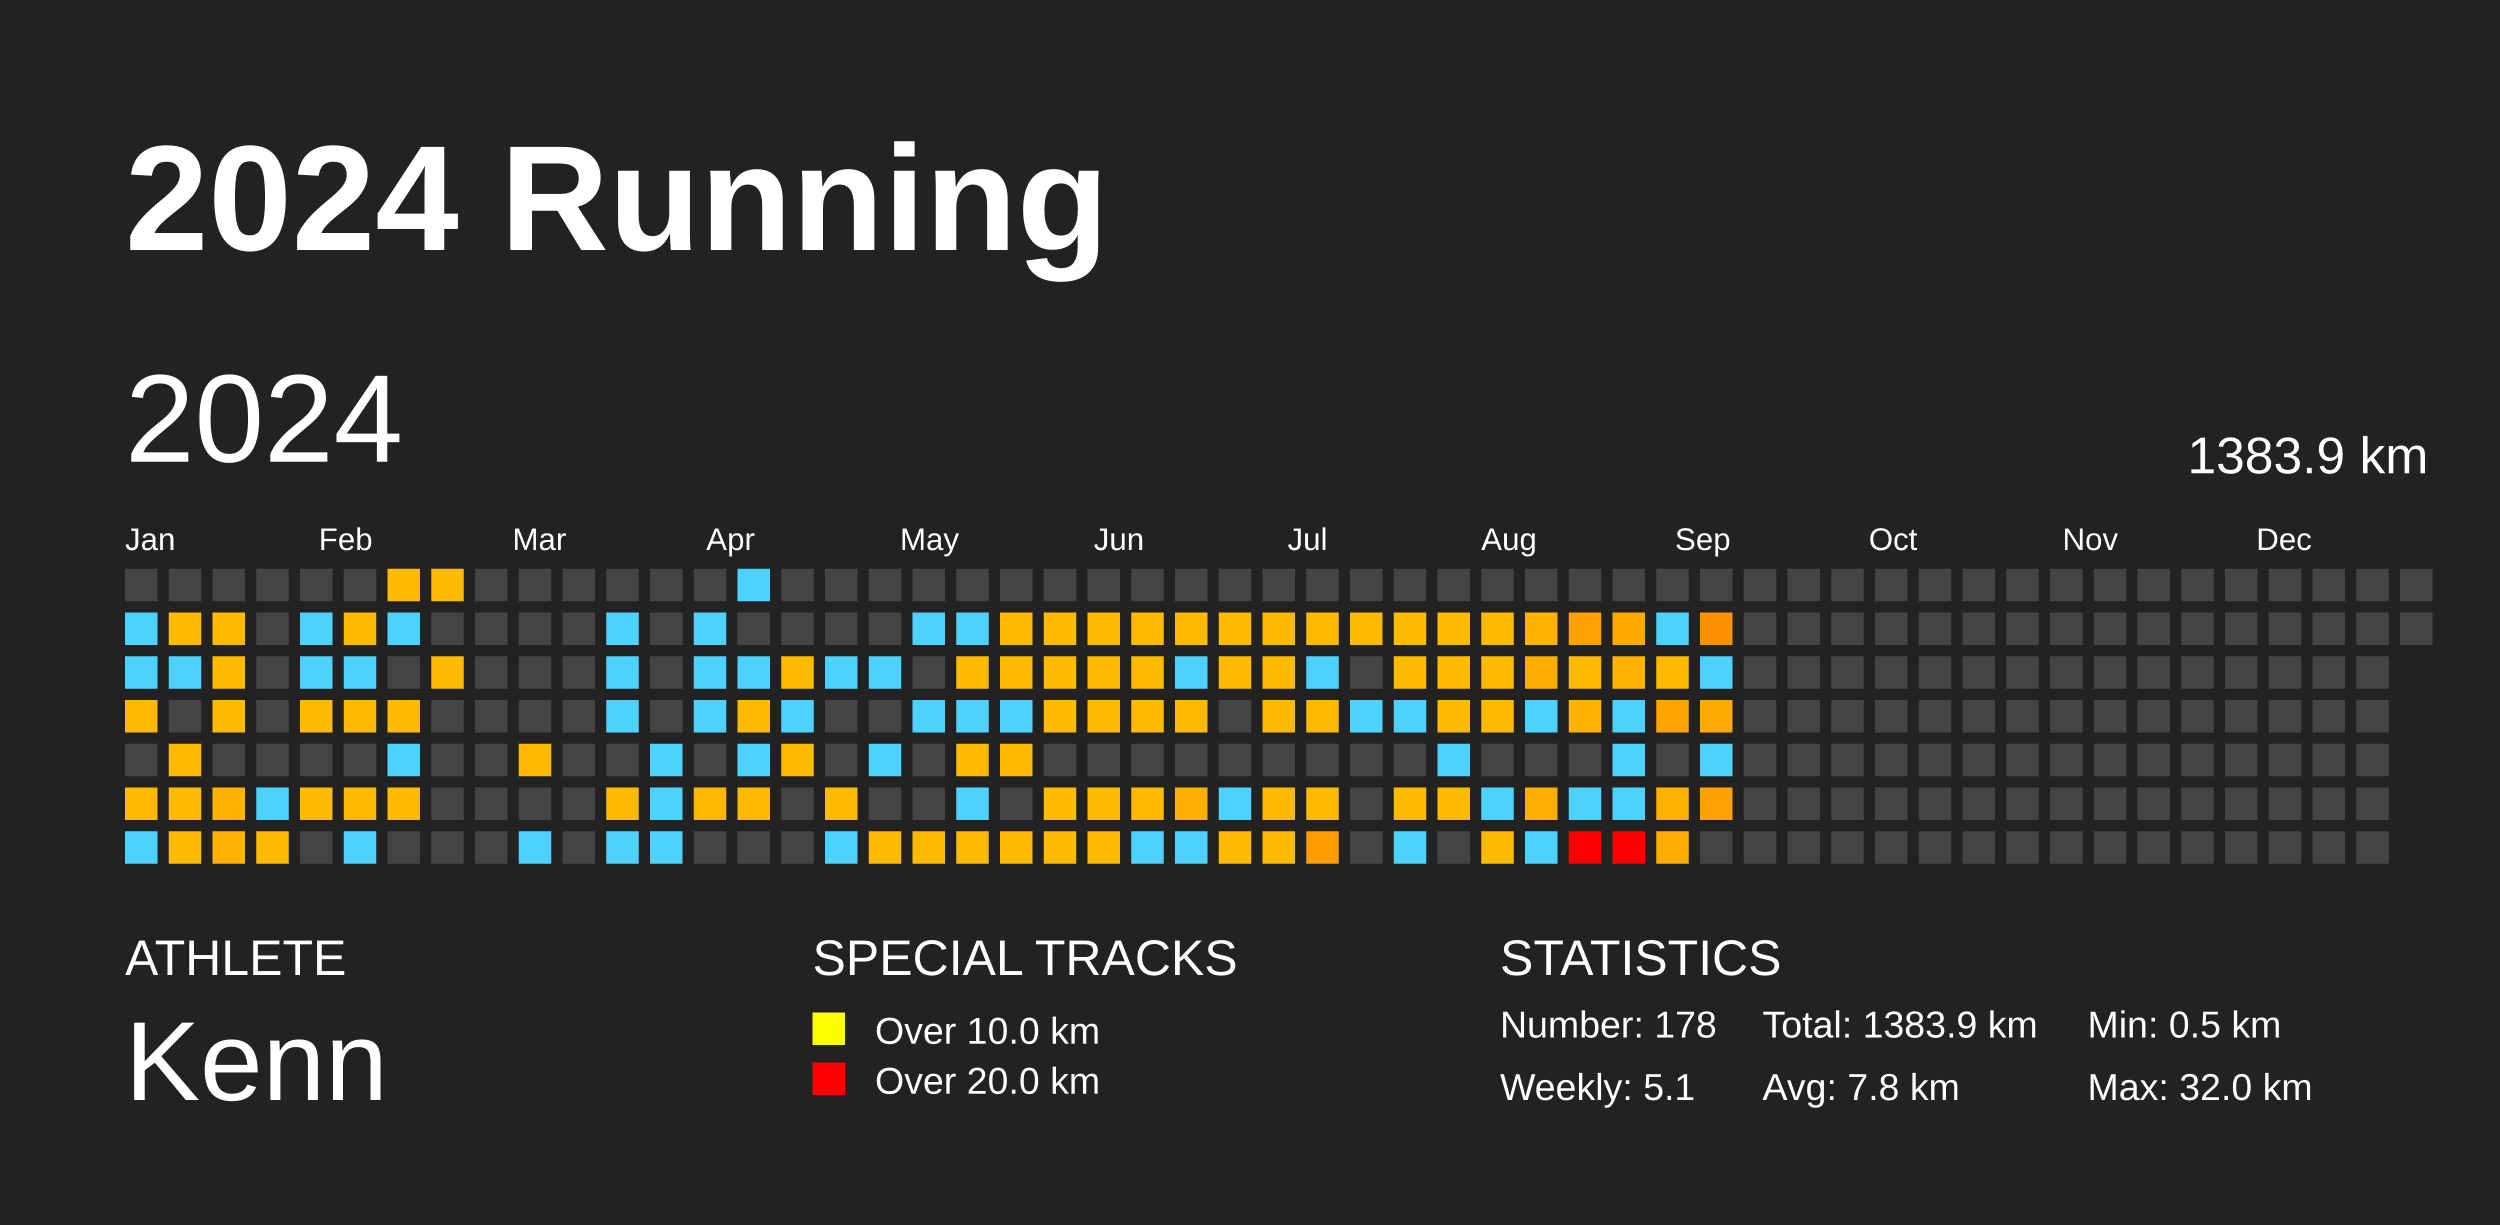
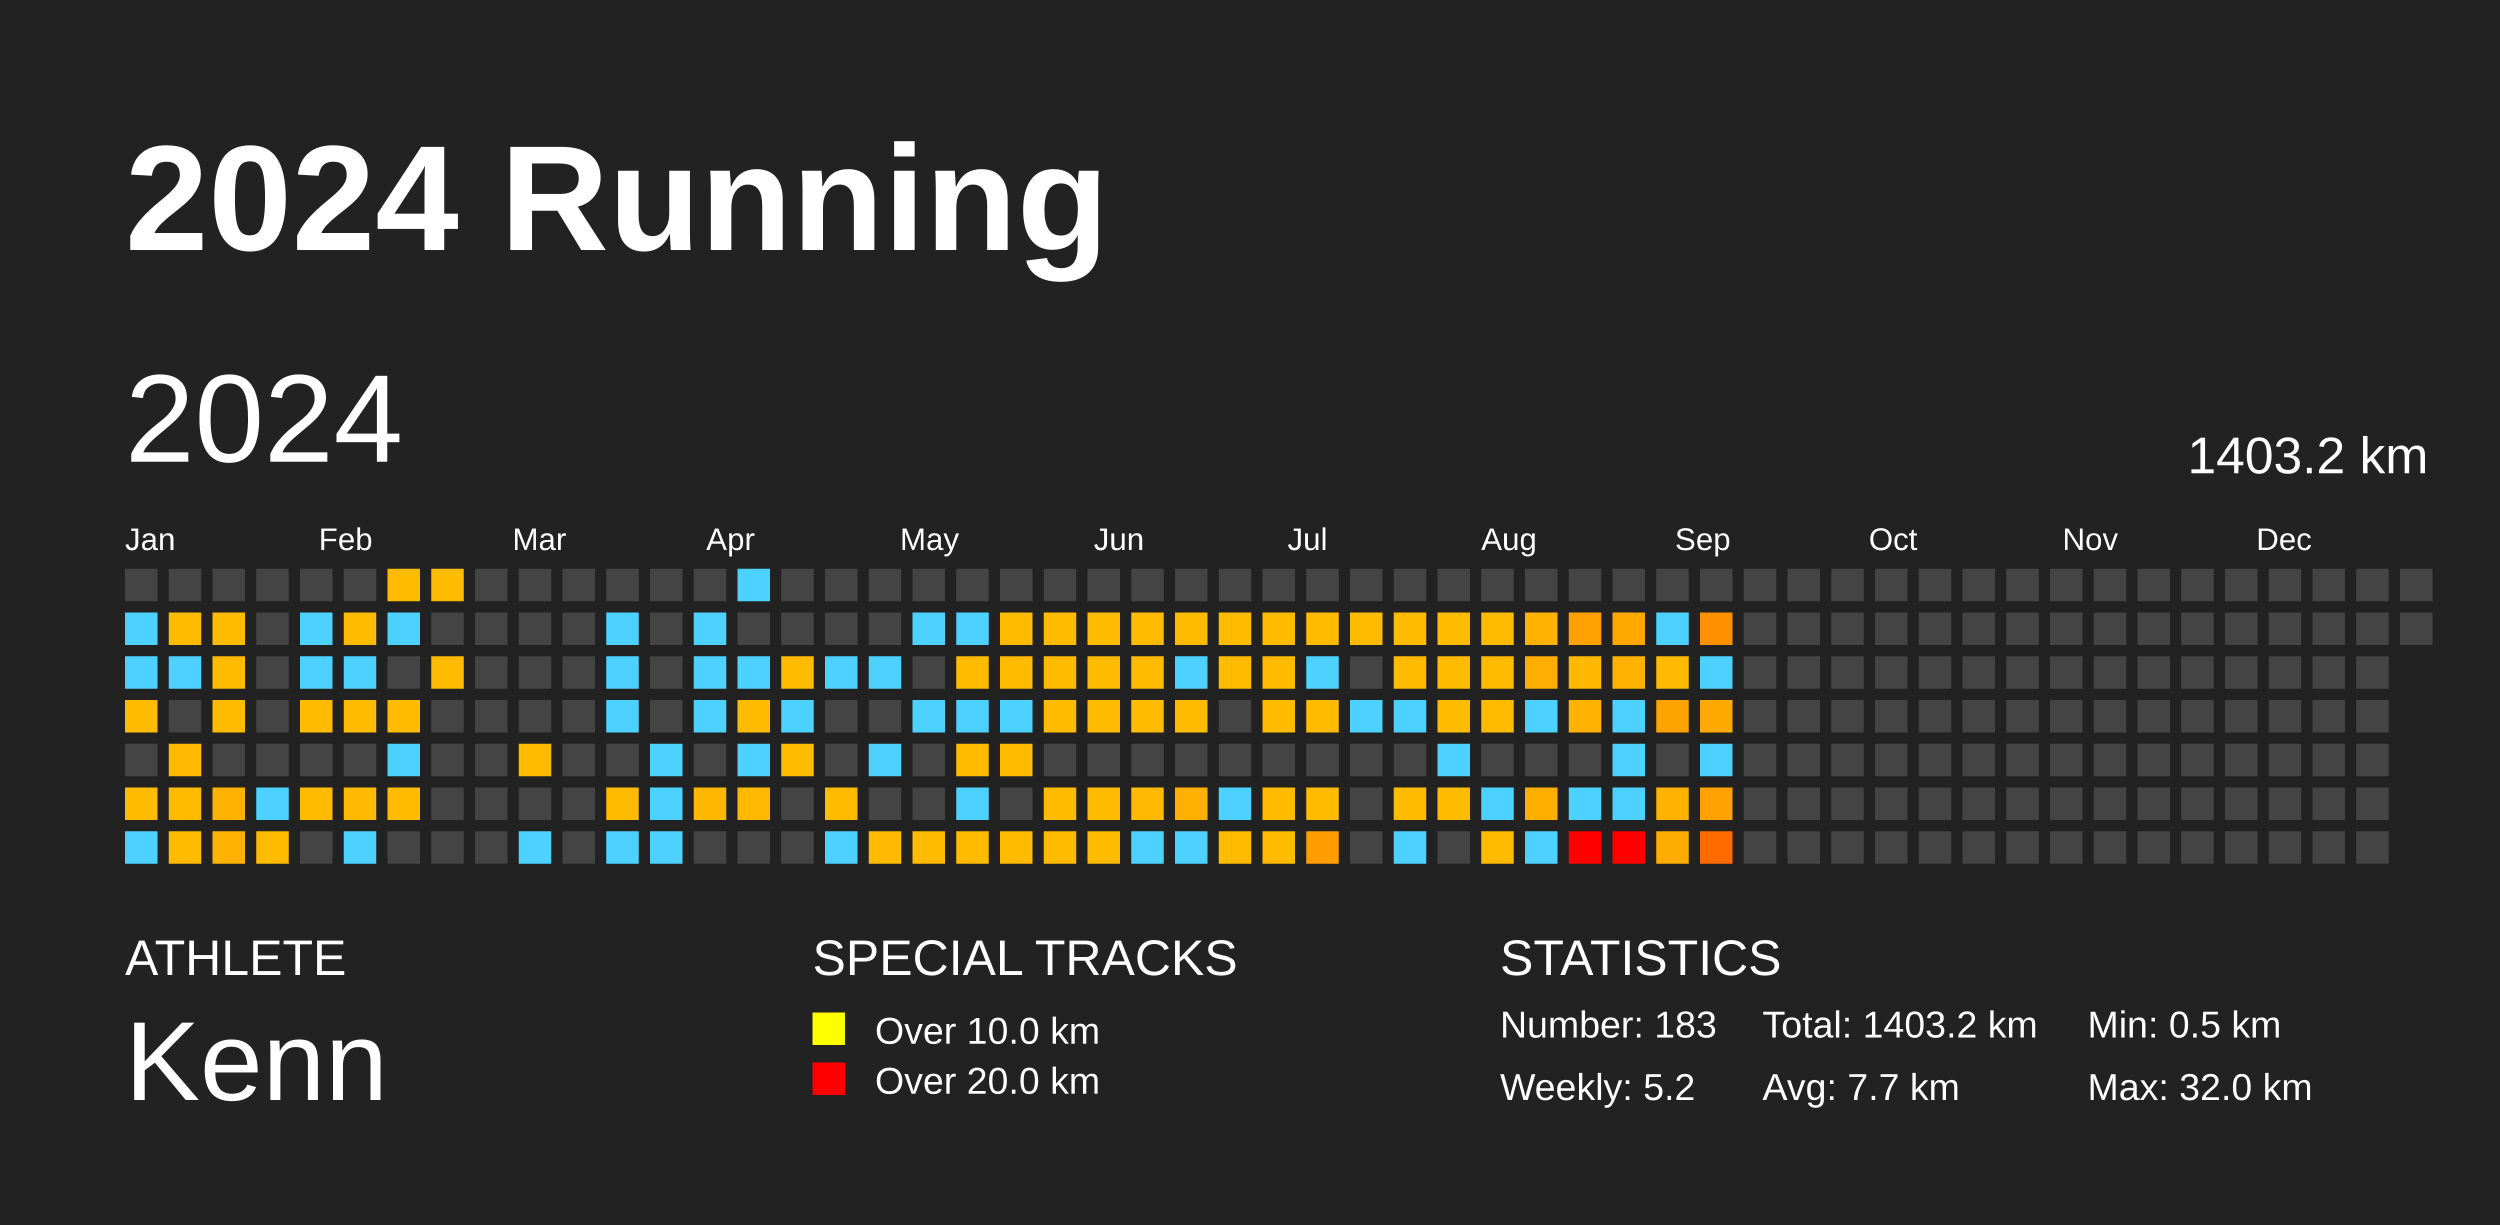
<svg xmlns="http://www.w3.org/2000/svg" baseProfile="full" height="98mm" version="1.1" viewBox="0,0,200,98" width="200mm">
  <defs />
  <rect fill="#222222" height="98" width="200" x="0" y="0" />
  <text fill="#FFFFFF" style="font-size:12px; font-family:Arial; font-weight:bold;" x="10" y="20">2024 Running</text>
  <text fill="#FFFFFF" style="font-size:4px; font-family:Arial" x="10" y="78">ATHLETE</text>
  <text fill="#FFFFFF" style="font-size:9px; font-family:Arial" x="10" y="88">Kenn</text>
  <text fill="#FFFFFF" style="font-size:4px; font-family:Arial" x="65" y="78">SPECIAL TRACKS</text>
  <rect fill="yellow" height="2.6" width="2.6" x="65" y="81" />
  <text fill="#FFFFFF" style="font-size:3px; font-family:Arial" x="70" y="83.5">Over 10.0 km</text>
  <rect fill="red" height="2.6" width="2.6" x="65" y="85" />
  <text fill="#FFFFFF" style="font-size:3px; font-family:Arial" x="70" y="87.5">Over 20.0 km</text>
  <text fill="#FFFFFF" style="font-size:4px; font-family:Arial" x="120" y="78">STATISTICS</text>
-   <text fill="#FFFFFF" style="font-size:3px; font-family:Arial" x="120" y="83">Number: 178</text>
-   <text fill="#FFFFFF" style="font-size:3px; font-family:Arial" x="120" y="88">Weekly: 5.1</text>
-   <text fill="#FFFFFF" style="font-size:3px; font-family:Arial" x="141" y="83">Total: 1383.9 km</text>
-   <text fill="#FFFFFF" style="font-size:3px; font-family:Arial" x="141" y="88">Avg: 7.8 km</text>
+   <text fill="#FFFFFF" style="font-size:3px; font-family:Arial" x="120" y="83">Number: 183</text>
+   <text fill="#FFFFFF" style="font-size:3px; font-family:Arial" x="120" y="88">Weekly: 5.2</text>
+   <text fill="#FFFFFF" style="font-size:3px; font-family:Arial" x="141" y="83">Total: 1403.2 km</text>
+   <text fill="#FFFFFF" style="font-size:3px; font-family:Arial" x="141" y="88">Avg: 7.7 km</text>
  <text fill="#FFFFFF" style="font-size:3px; font-family:Arial" x="167" y="83">Min: 0.5 km</text>
  <text fill="#FFFFFF" style="font-size:3px; font-family:Arial" x="167" y="88">Max: 32.0 km</text>
  <text dominant-baseline="hanging" fill="#FFFFFF" style="font-size:10.0px; font-family:Arial;" x="10" y="30">2024</text>
-   <text dominant-baseline="hanging" fill="#FFFFFF" style="font-size:4.125px; font-family:Arial;" x="175" y="35">1383.9 km</text>
+   <text dominant-baseline="hanging" fill="#FFFFFF" style="font-size:4.125px; font-family:Arial;" x="175" y="35">1403.2 km</text>
  <text fill="#FFFFFF" style="font-size:2.5px; font-family:Arial" x="10.0" y="44">Jan</text>
  <text fill="#FFFFFF" style="font-size:2.5px; font-family:Arial" x="25.5" y="44">Feb</text>
  <text fill="#FFFFFF" style="font-size:2.5px; font-family:Arial" x="41.0" y="44">Mar</text>
  <text fill="#FFFFFF" style="font-size:2.5px; font-family:Arial" x="56.5" y="44">Apr</text>
  <text fill="#FFFFFF" style="font-size:2.5px; font-family:Arial" x="72.0" y="44">May</text>
  <text fill="#FFFFFF" style="font-size:2.5px; font-family:Arial" x="87.5" y="44">Jun</text>
  <text fill="#FFFFFF" style="font-size:2.5px; font-family:Arial" x="103.0" y="44">Jul</text>
  <text fill="#FFFFFF" style="font-size:2.5px; font-family:Arial" x="118.5" y="44">Aug</text>
  <text fill="#FFFFFF" style="font-size:2.5px; font-family:Arial" x="134.0" y="44">Sep</text>
  <text fill="#FFFFFF" style="font-size:2.5px; font-family:Arial" x="149.5" y="44">Oct</text>
  <text fill="#FFFFFF" style="font-size:2.5px; font-family:Arial" x="165.0" y="44">Nov</text>
  <text fill="#FFFFFF" style="font-size:2.5px; font-family:Arial" x="180.5" y="44">Dec</text>
  <rect fill="#444444" height="2.6" width="2.6" x="10.0" y="45.5" />
  <rect fill="#4dd2ff" height="2.6" width="2.6" x="10.0" y="49.0" />
  <rect fill="#4dd2ff" height="2.6" width="2.6" x="10.0" y="52.5" />
  <rect fill="#ffbb00" height="2.6" width="2.6" x="10.0" y="56.0" />
  <rect fill="#444444" height="2.6" width="2.6" x="10.0" y="59.5" />
  <rect fill="#ffbb00" height="2.6" width="2.6" x="10.0" y="63.0" />
  <rect fill="#4dd2ff" height="2.6" width="2.6" x="10.0" y="66.5" />
  <rect fill="#444444" height="2.6" width="2.6" x="13.5" y="45.5" />
  <rect fill="#ffbb00" height="2.6" width="2.6" x="13.5" y="49.0" />
  <rect fill="#4dd2ff" height="2.6" width="2.6" x="13.5" y="52.5" />
  <rect fill="#444444" height="2.6" width="2.6" x="13.5" y="56.0" />
  <rect fill="#ffba00" height="2.6" width="2.6" x="13.5" y="59.5" />
  <rect fill="#ffbb00" height="2.6" width="2.6" x="13.5" y="63.0" />
  <rect fill="#ffbb00" height="2.6" width="2.6" x="13.5" y="66.5" />
  <rect fill="#444444" height="2.6" width="2.6" x="17.0" y="45.5" />
  <rect fill="#ffbb00" height="2.6" width="2.6" x="17.0" y="49.0" />
  <rect fill="#ffbb00" height="2.6" width="2.6" x="17.0" y="52.5" />
  <rect fill="#ffbb00" height="2.6" width="2.6" x="17.0" y="56.0" />
  <rect fill="#444444" height="2.6" width="2.6" x="17.0" y="59.5" />
  <rect fill="#ffb200" height="2.6" width="2.6" x="17.0" y="63.0" />
  <rect fill="#ffb200" height="2.6" width="2.6" x="17.0" y="66.5" />
  <rect fill="#444444" height="2.6" width="2.6" x="20.5" y="45.5" />
  <rect fill="#444444" height="2.6" width="2.6" x="20.5" y="49.0" />
  <rect fill="#444444" height="2.6" width="2.6" x="20.5" y="52.5" />
  <rect fill="#444444" height="2.6" width="2.6" x="20.5" y="56.0" />
  <rect fill="#444444" height="2.6" width="2.6" x="20.5" y="59.5" />
  <rect fill="#4dd2ff" height="2.6" width="2.6" x="20.5" y="63.0" />
  <rect fill="#ffbb00" height="2.6" width="2.6" x="20.5" y="66.5" />
  <rect fill="#444444" height="2.6" width="2.6" x="24.0" y="45.5" />
  <rect fill="#4dd2ff" height="2.6" width="2.6" x="24.0" y="49.0" />
  <rect fill="#4dd2ff" height="2.6" width="2.6" x="24.0" y="52.5" />
  <rect fill="#ffbb00" height="2.6" width="2.6" x="24.0" y="56.0" />
  <rect fill="#444444" height="2.6" width="2.6" x="24.0" y="59.5" />
  <rect fill="#ffbb00" height="2.6" width="2.6" x="24.0" y="63.0" />
  <rect fill="#444444" height="2.6" width="2.6" x="24.0" y="66.5" />
  <rect fill="#444444" height="2.6" width="2.6" x="27.5" y="45.5" />
  <rect fill="#ffbb00" height="2.6" width="2.6" x="27.5" y="49.0" />
  <rect fill="#4dd2ff" height="2.6" width="2.6" x="27.5" y="52.5" />
  <rect fill="#ffbb00" height="2.6" width="2.6" x="27.5" y="56.0" />
  <rect fill="#444444" height="2.6" width="2.6" x="27.5" y="59.5" />
  <rect fill="#ffba00" height="2.6" width="2.6" x="27.5" y="63.0" />
  <rect fill="#4dd2ff" height="2.6" width="2.6" x="27.5" y="66.5" />
  <rect fill="#ffbb00" height="2.6" width="2.6" x="31.0" y="45.5" />
  <rect fill="#4dd2ff" height="2.6" width="2.6" x="31.0" y="49.0" />
  <rect fill="#444444" height="2.6" width="2.6" x="31.0" y="52.5" />
  <rect fill="#ffbb00" height="2.6" width="2.6" x="31.0" y="56.0" />
  <rect fill="#4dd2ff" height="2.6" width="2.6" x="31.0" y="59.5" />
  <rect fill="#ffbb00" height="2.6" width="2.6" x="31.0" y="63.0" />
  <rect fill="#444444" height="2.6" width="2.6" x="31.0" y="66.5" />
  <rect fill="#ffbb00" height="2.6" width="2.6" x="34.5" y="45.5" />
  <rect fill="#444444" height="2.6" width="2.6" x="34.5" y="49.0" />
  <rect fill="#ffbb00" height="2.6" width="2.6" x="34.5" y="52.5" />
  <rect fill="#444444" height="2.6" width="2.6" x="34.5" y="56.0" />
  <rect fill="#444444" height="2.6" width="2.6" x="34.5" y="59.5" />
  <rect fill="#444444" height="2.6" width="2.6" x="34.5" y="63.0" />
  <rect fill="#444444" height="2.6" width="2.6" x="34.5" y="66.5" />
  <rect fill="#444444" height="2.6" width="2.6" x="38.0" y="45.5" />
  <rect fill="#444444" height="2.6" width="2.6" x="38.0" y="49.0" />
  <rect fill="#444444" height="2.6" width="2.6" x="38.0" y="52.5" />
  <rect fill="#444444" height="2.6" width="2.6" x="38.0" y="56.0" />
  <rect fill="#444444" height="2.6" width="2.6" x="38.0" y="59.5" />
  <rect fill="#444444" height="2.6" width="2.6" x="38.0" y="63.0" />
  <rect fill="#444444" height="2.6" width="2.6" x="38.0" y="66.5" />
  <rect fill="#444444" height="2.6" width="2.6" x="41.5" y="45.5" />
  <rect fill="#444444" height="2.6" width="2.6" x="41.5" y="49.0" />
  <rect fill="#444444" height="2.6" width="2.6" x="41.5" y="52.5" />
  <rect fill="#444444" height="2.6" width="2.6" x="41.5" y="56.0" />
  <rect fill="#ffbb00" height="2.6" width="2.6" x="41.5" y="59.5" />
  <rect fill="#444444" height="2.6" width="2.6" x="41.5" y="63.0" />
  <rect fill="#4dd2ff" height="2.6" width="2.6" x="41.5" y="66.5" />
  <rect fill="#444444" height="2.6" width="2.6" x="45.0" y="45.5" />
  <rect fill="#444444" height="2.6" width="2.6" x="45.0" y="49.0" />
  <rect fill="#444444" height="2.6" width="2.6" x="45.0" y="52.5" />
  <rect fill="#444444" height="2.6" width="2.6" x="45.0" y="56.0" />
  <rect fill="#444444" height="2.6" width="2.6" x="45.0" y="59.5" />
  <rect fill="#444444" height="2.6" width="2.6" x="45.0" y="63.0" />
  <rect fill="#444444" height="2.6" width="2.6" x="45.0" y="66.5" />
  <rect fill="#444444" height="2.6" width="2.6" x="48.5" y="45.5" />
  <rect fill="#4dd2ff" height="2.6" width="2.6" x="48.5" y="49.0" />
  <rect fill="#4dd2ff" height="2.6" width="2.6" x="48.5" y="52.5" />
  <rect fill="#4dd2ff" height="2.6" width="2.6" x="48.5" y="56.0" />
  <rect fill="#444444" height="2.6" width="2.6" x="48.5" y="59.5" />
  <rect fill="#ffbb00" height="2.6" width="2.6" x="48.5" y="63.0" />
  <rect fill="#4dd2ff" height="2.6" width="2.6" x="48.5" y="66.5" />
  <rect fill="#444444" height="2.6" width="2.6" x="52.0" y="45.5" />
  <rect fill="#444444" height="2.6" width="2.6" x="52.0" y="49.0" />
  <rect fill="#444444" height="2.6" width="2.6" x="52.0" y="52.5" />
  <rect fill="#444444" height="2.6" width="2.6" x="52.0" y="56.0" />
  <rect fill="#4dd2ff" height="2.6" width="2.6" x="52.0" y="59.5" />
  <rect fill="#4dd2ff" height="2.6" width="2.6" x="52.0" y="63.0" />
  <rect fill="#4dd2ff" height="2.6" width="2.6" x="52.0" y="66.5" />
  <rect fill="#444444" height="2.6" width="2.6" x="55.5" y="45.5" />
  <rect fill="#4dd2ff" height="2.6" width="2.6" x="55.5" y="49.0" />
  <rect fill="#4dd2ff" height="2.6" width="2.6" x="55.5" y="52.5" />
  <rect fill="#4dd2ff" height="2.6" width="2.6" x="55.5" y="56.0" />
  <rect fill="#444444" height="2.6" width="2.6" x="55.5" y="59.5" />
  <rect fill="#ffb700" height="2.6" width="2.6" x="55.5" y="63.0" />
  <rect fill="#444444" height="2.6" width="2.6" x="55.5" y="66.5" />
  <rect fill="#4dd2ff" height="2.6" width="2.6" x="59.0" y="45.5" />
  <rect fill="#444444" height="2.6" width="2.6" x="59.0" y="49.0" />
  <rect fill="#4dd2ff" height="2.6" width="2.6" x="59.0" y="52.5" />
  <rect fill="#ffbb00" height="2.6" width="2.6" x="59.0" y="56.0" />
  <rect fill="#4dd2ff" height="2.6" width="2.6" x="59.0" y="59.5" />
  <rect fill="#ffb900" height="2.6" width="2.6" x="59.0" y="63.0" />
  <rect fill="#444444" height="2.6" width="2.6" x="59.0" y="66.5" />
  <rect fill="#444444" height="2.6" width="2.6" x="62.5" y="45.5" />
  <rect fill="#444444" height="2.6" width="2.6" x="62.5" y="49.0" />
  <rect fill="#ffbb00" height="2.6" width="2.6" x="62.5" y="52.5" />
  <rect fill="#4dd2ff" height="2.6" width="2.6" x="62.5" y="56.0" />
  <rect fill="#ffbb00" height="2.6" width="2.6" x="62.5" y="59.5" />
  <rect fill="#444444" height="2.6" width="2.6" x="62.5" y="63.0" />
  <rect fill="#444444" height="2.6" width="2.6" x="62.5" y="66.5" />
  <rect fill="#444444" height="2.6" width="2.6" x="66.0" y="45.5" />
  <rect fill="#444444" height="2.6" width="2.6" x="66.0" y="49.0" />
  <rect fill="#4dd2ff" height="2.6" width="2.6" x="66.0" y="52.5" />
  <rect fill="#444444" height="2.6" width="2.6" x="66.0" y="56.0" />
  <rect fill="#444444" height="2.6" width="2.6" x="66.0" y="59.5" />
  <rect fill="#ffbb00" height="2.6" width="2.6" x="66.0" y="63.0" />
  <rect fill="#4dd2ff" height="2.6" width="2.6" x="66.0" y="66.5" />
  <rect fill="#444444" height="2.6" width="2.6" x="69.5" y="45.5" />
  <rect fill="#444444" height="2.6" width="2.6" x="69.5" y="49.0" />
  <rect fill="#4dd2ff" height="2.6" width="2.6" x="69.5" y="52.5" />
  <rect fill="#444444" height="2.6" width="2.6" x="69.5" y="56.0" />
  <rect fill="#4dd2ff" height="2.6" width="2.6" x="69.5" y="59.5" />
  <rect fill="#444444" height="2.6" width="2.6" x="69.5" y="63.0" />
  <rect fill="#ffba00" height="2.6" width="2.6" x="69.5" y="66.5" />
  <rect fill="#444444" height="2.6" width="2.6" x="73.0" y="45.5" />
  <rect fill="#4dd2ff" height="2.6" width="2.6" x="73.0" y="49.0" />
  <rect fill="#444444" height="2.6" width="2.6" x="73.0" y="52.5" />
  <rect fill="#4dd2ff" height="2.6" width="2.6" x="73.0" y="56.0" />
  <rect fill="#444444" height="2.6" width="2.6" x="73.0" y="59.5" />
  <rect fill="#444444" height="2.6" width="2.6" x="73.0" y="63.0" />
  <rect fill="#ffbb00" height="2.6" width="2.6" x="73.0" y="66.5" />
  <rect fill="#444444" height="2.6" width="2.6" x="76.5" y="45.5" />
  <rect fill="#4dd2ff" height="2.6" width="2.6" x="76.5" y="49.0" />
  <rect fill="#ffbb00" height="2.6" width="2.6" x="76.5" y="52.5" />
  <rect fill="#4dd2ff" height="2.6" width="2.6" x="76.5" y="56.0" />
  <rect fill="#ffbb00" height="2.6" width="2.6" x="76.5" y="59.5" />
  <rect fill="#4dd2ff" height="2.6" width="2.6" x="76.5" y="63.0" />
  <rect fill="#ffbb00" height="2.6" width="2.6" x="76.5" y="66.5" />
  <rect fill="#444444" height="2.6" width="2.6" x="80.0" y="45.5" />
  <rect fill="#ffbb00" height="2.6" width="2.6" x="80.0" y="49.0" />
  <rect fill="#ffbb00" height="2.6" width="2.6" x="80.0" y="52.5" />
  <rect fill="#4dd2ff" height="2.6" width="2.6" x="80.0" y="56.0" />
  <rect fill="#ffbb00" height="2.6" width="2.6" x="80.0" y="59.5" />
  <rect fill="#444444" height="2.6" width="2.6" x="80.0" y="63.0" />
  <rect fill="#ffbb00" height="2.6" width="2.6" x="80.0" y="66.5" />
  <rect fill="#444444" height="2.6" width="2.6" x="83.5" y="45.5" />
  <rect fill="#ffbb00" height="2.6" width="2.6" x="83.5" y="49.0" />
  <rect fill="#ffbb00" height="2.6" width="2.6" x="83.5" y="52.5" />
  <rect fill="#ffbb00" height="2.6" width="2.6" x="83.5" y="56.0" />
  <rect fill="#444444" height="2.6" width="2.6" x="83.5" y="59.5" />
  <rect fill="#ffbb00" height="2.6" width="2.6" x="83.5" y="63.0" />
  <rect fill="#ffbb00" height="2.6" width="2.6" x="83.5" y="66.5" />
  <rect fill="#444444" height="2.6" width="2.6" x="87.0" y="45.5" />
  <rect fill="#ffbb00" height="2.6" width="2.6" x="87.0" y="49.0" />
  <rect fill="#ffbb00" height="2.6" width="2.6" x="87.0" y="52.5" />
  <rect fill="#ffbb00" height="2.6" width="2.6" x="87.0" y="56.0" />
  <rect fill="#444444" height="2.6" width="2.6" x="87.0" y="59.5" />
  <rect fill="#ffbb00" height="2.6" width="2.6" x="87.0" y="63.0" />
  <rect fill="#ffbb00" height="2.6" width="2.6" x="87.0" y="66.5" />
  <rect fill="#444444" height="2.6" width="2.6" x="90.5" y="45.5" />
  <rect fill="#ffbb00" height="2.6" width="2.6" x="90.5" y="49.0" />
  <rect fill="#ffbb00" height="2.6" width="2.6" x="90.5" y="52.5" />
  <rect fill="#ffbb00" height="2.6" width="2.6" x="90.5" y="56.0" />
  <rect fill="#444444" height="2.6" width="2.6" x="90.5" y="59.5" />
  <rect fill="#ffba00" height="2.6" width="2.6" x="90.5" y="63.0" />
  <rect fill="#4dd2ff" height="2.6" width="2.6" x="90.5" y="66.5" />
  <rect fill="#444444" height="2.6" width="2.6" x="94.0" y="45.5" />
  <rect fill="#ffbb00" height="2.6" width="2.6" x="94.0" y="49.0" />
  <rect fill="#4dd2ff" height="2.6" width="2.6" x="94.0" y="52.5" />
  <rect fill="#ffbb00" height="2.6" width="2.6" x="94.0" y="56.0" />
  <rect fill="#444444" height="2.6" width="2.6" x="94.0" y="59.5" />
  <rect fill="#ffb000" height="2.6" width="2.6" x="94.0" y="63.0" />
  <rect fill="#4dd2ff" height="2.6" width="2.6" x="94.0" y="66.5" />
  <rect fill="#444444" height="2.6" width="2.6" x="97.5" y="45.5" />
  <rect fill="#ffbb00" height="2.6" width="2.6" x="97.5" y="49.0" />
  <rect fill="#ffbb00" height="2.6" width="2.6" x="97.5" y="52.5" />
  <rect fill="#444444" height="2.6" width="2.6" x="97.5" y="56.0" />
  <rect fill="#444444" height="2.6" width="2.6" x="97.5" y="59.5" />
  <rect fill="#4dd2ff" height="2.6" width="2.6" x="97.5" y="63.0" />
  <rect fill="#ffbb00" height="2.6" width="2.6" x="97.5" y="66.5" />
  <rect fill="#444444" height="2.6" width="2.6" x="101.0" y="45.5" />
  <rect fill="#ffbb00" height="2.6" width="2.6" x="101.0" y="49.0" />
  <rect fill="#ffbb00" height="2.6" width="2.6" x="101.0" y="52.5" />
  <rect fill="#ffbb00" height="2.6" width="2.6" x="101.0" y="56.0" />
  <rect fill="#444444" height="2.6" width="2.6" x="101.0" y="59.5" />
  <rect fill="#ffbb00" height="2.6" width="2.6" x="101.0" y="63.0" />
  <rect fill="#ffbb00" height="2.6" width="2.6" x="101.0" y="66.5" />
  <rect fill="#444444" height="2.6" width="2.6" x="104.5" y="45.5" />
  <rect fill="#ffbb00" height="2.6" width="2.6" x="104.5" y="49.0" />
  <rect fill="#4dd2ff" height="2.6" width="2.6" x="104.5" y="52.5" />
  <rect fill="#ffbb00" height="2.6" width="2.6" x="104.5" y="56.0" />
  <rect fill="#444444" height="2.6" width="2.6" x="104.5" y="59.5" />
  <rect fill="#ffbb00" height="2.6" width="2.6" x="104.5" y="63.0" />
  <rect fill="#ff9c00" height="2.6" width="2.6" x="104.5" y="66.5" />
  <rect fill="#444444" height="2.6" width="2.6" x="108.0" y="45.5" />
  <rect fill="#ffbb00" height="2.6" width="2.6" x="108.0" y="49.0" />
  <rect fill="#444444" height="2.6" width="2.6" x="108.0" y="52.5" />
  <rect fill="#4dd2ff" height="2.6" width="2.6" x="108.0" y="56.0" />
  <rect fill="#444444" height="2.6" width="2.6" x="108.0" y="59.5" />
  <rect fill="#444444" height="2.6" width="2.6" x="108.0" y="63.0" />
  <rect fill="#444444" height="2.6" width="2.6" x="108.0" y="66.5" />
  <rect fill="#444444" height="2.6" width="2.6" x="111.5" y="45.5" />
  <rect fill="#ffbb00" height="2.6" width="2.6" x="111.5" y="49.0" />
  <rect fill="#ffbb00" height="2.6" width="2.6" x="111.5" y="52.5" />
  <rect fill="#4dd2ff" height="2.6" width="2.6" x="111.5" y="56.0" />
  <rect fill="#444444" height="2.6" width="2.6" x="111.5" y="59.5" />
  <rect fill="#ffbb00" height="2.6" width="2.6" x="111.5" y="63.0" />
  <rect fill="#4dd2ff" height="2.6" width="2.6" x="111.5" y="66.5" />
  <rect fill="#444444" height="2.6" width="2.6" x="115.0" y="45.5" />
  <rect fill="#ffbb00" height="2.6" width="2.6" x="115.0" y="49.0" />
  <rect fill="#ffbb00" height="2.6" width="2.6" x="115.0" y="52.5" />
  <rect fill="#ffbb00" height="2.6" width="2.6" x="115.0" y="56.0" />
  <rect fill="#4dd2ff" height="2.6" width="2.6" x="115.0" y="59.5" />
  <rect fill="#ffbb00" height="2.6" width="2.6" x="115.0" y="63.0" />
  <rect fill="#444444" height="2.6" width="2.6" x="115.0" y="66.5" />
  <rect fill="#444444" height="2.6" width="2.6" x="118.5" y="45.5" />
  <rect fill="#ffbb00" height="2.6" width="2.6" x="118.5" y="49.0" />
  <rect fill="#ffbb00" height="2.6" width="2.6" x="118.5" y="52.5" />
  <rect fill="#ffbb00" height="2.6" width="2.6" x="118.5" y="56.0" />
  <rect fill="#444444" height="2.6" width="2.6" x="118.5" y="59.5" />
  <rect fill="#4dd2ff" height="2.6" width="2.6" x="118.5" y="63.0" />
  <rect fill="#ffbb00" height="2.6" width="2.6" x="118.5" y="66.5" />
  <rect fill="#444444" height="2.6" width="2.6" x="122.0" y="45.5" />
  <rect fill="#ffb200" height="2.6" width="2.6" x="122.0" y="49.0" />
  <rect fill="#ffae00" height="2.6" width="2.6" x="122.0" y="52.5" />
  <rect fill="#4dd2ff" height="2.6" width="2.6" x="122.0" y="56.0" />
  <rect fill="#444444" height="2.6" width="2.6" x="122.0" y="59.5" />
  <rect fill="#ffaf00" height="2.6" width="2.6" x="122.0" y="63.0" />
  <rect fill="#4dd2ff" height="2.6" width="2.6" x="122.0" y="66.5" />
  <rect fill="#444444" height="2.6" width="2.6" x="125.5" y="45.5" />
  <rect fill="#ffa100" height="2.6" width="2.6" x="125.5" y="49.0" />
  <rect fill="#ffb800" height="2.6" width="2.6" x="125.5" y="52.5" />
  <rect fill="#ffb200" height="2.6" width="2.6" x="125.5" y="56.0" />
  <rect fill="#444444" height="2.6" width="2.6" x="125.5" y="59.5" />
  <rect fill="#4dd2ff" height="2.6" width="2.6" x="125.5" y="63.0" />
  <rect fill="red" height="2.6" width="2.6" x="125.5" y="66.5" />
  <rect fill="#444444" height="2.6" width="2.6" x="129.0" y="45.5" />
  <rect fill="#ffa800" height="2.6" width="2.6" x="129.0" y="49.0" />
  <rect fill="#ffb200" height="2.6" width="2.6" x="129.0" y="52.5" />
  <rect fill="#4dd2ff" height="2.6" width="2.6" x="129.0" y="56.0" />
  <rect fill="#4dd2ff" height="2.6" width="2.6" x="129.0" y="59.5" />
  <rect fill="#4dd2ff" height="2.6" width="2.6" x="129.0" y="63.0" />
  <rect fill="red" height="2.6" width="2.6" x="129.0" y="66.5" />
  <rect fill="#444444" height="2.6" width="2.6" x="132.5" y="45.5" />
  <rect fill="#4dd2ff" height="2.6" width="2.6" x="132.5" y="49.0" />
  <rect fill="#ffba00" height="2.6" width="2.6" x="132.5" y="52.5" />
  <rect fill="#ffa300" height="2.6" width="2.6" x="132.5" y="56.0" />
  <rect fill="#444444" height="2.6" width="2.6" x="132.5" y="59.5" />
  <rect fill="#ffb200" height="2.6" width="2.6" x="132.5" y="63.0" />
  <rect fill="#ffac00" height="2.6" width="2.6" x="132.5" y="66.5" />
  <rect fill="#444444" height="2.6" width="2.6" x="136.0" y="45.5" />
  <rect fill="#ff9100" height="2.6" width="2.6" x="136.0" y="49.0" />
  <rect fill="#4dd2ff" height="2.6" width="2.6" x="136.0" y="52.5" />
  <rect fill="#ffaa00" height="2.6" width="2.6" x="136.0" y="56.0" />
  <rect fill="#4dd2ff" height="2.6" width="2.6" x="136.0" y="59.5" />
  <rect fill="#ffa100" height="2.6" width="2.6" x="136.0" y="63.0" />
-   <rect fill="#444444" height="2.6" width="2.6" x="136.0" y="66.5" />
+   <rect fill="#ff6b00" height="2.6" width="2.6" x="136.0" y="66.5" />
  <rect fill="#444444" height="2.6" width="2.6" x="139.5" y="45.5" />
  <rect fill="#444444" height="2.6" width="2.6" x="139.5" y="49.0" />
  <rect fill="#444444" height="2.6" width="2.6" x="139.5" y="52.5" />
  <rect fill="#444444" height="2.6" width="2.6" x="139.5" y="56.0" />
  <rect fill="#444444" height="2.6" width="2.6" x="139.5" y="59.5" />
  <rect fill="#444444" height="2.6" width="2.6" x="139.5" y="63.0" />
  <rect fill="#444444" height="2.6" width="2.6" x="139.5" y="66.5" />
  <rect fill="#444444" height="2.6" width="2.6" x="143.0" y="45.5" />
  <rect fill="#444444" height="2.6" width="2.6" x="143.0" y="49.0" />
  <rect fill="#444444" height="2.6" width="2.6" x="143.0" y="52.5" />
  <rect fill="#444444" height="2.6" width="2.6" x="143.0" y="56.0" />
  <rect fill="#444444" height="2.6" width="2.6" x="143.0" y="59.5" />
  <rect fill="#444444" height="2.6" width="2.6" x="143.0" y="63.0" />
  <rect fill="#444444" height="2.6" width="2.6" x="143.0" y="66.5" />
  <rect fill="#444444" height="2.6" width="2.6" x="146.5" y="45.5" />
  <rect fill="#444444" height="2.6" width="2.6" x="146.5" y="49.0" />
  <rect fill="#444444" height="2.6" width="2.6" x="146.5" y="52.5" />
  <rect fill="#444444" height="2.6" width="2.6" x="146.5" y="56.0" />
  <rect fill="#444444" height="2.6" width="2.6" x="146.5" y="59.5" />
  <rect fill="#444444" height="2.6" width="2.6" x="146.5" y="63.0" />
  <rect fill="#444444" height="2.6" width="2.6" x="146.5" y="66.5" />
  <rect fill="#444444" height="2.6" width="2.6" x="150.0" y="45.5" />
  <rect fill="#444444" height="2.6" width="2.6" x="150.0" y="49.0" />
  <rect fill="#444444" height="2.6" width="2.6" x="150.0" y="52.5" />
  <rect fill="#444444" height="2.6" width="2.6" x="150.0" y="56.0" />
  <rect fill="#444444" height="2.6" width="2.6" x="150.0" y="59.5" />
  <rect fill="#444444" height="2.6" width="2.6" x="150.0" y="63.0" />
  <rect fill="#444444" height="2.6" width="2.6" x="150.0" y="66.5" />
  <rect fill="#444444" height="2.6" width="2.6" x="153.5" y="45.5" />
  <rect fill="#444444" height="2.6" width="2.6" x="153.5" y="49.0" />
  <rect fill="#444444" height="2.6" width="2.6" x="153.5" y="52.5" />
  <rect fill="#444444" height="2.6" width="2.6" x="153.5" y="56.0" />
  <rect fill="#444444" height="2.6" width="2.6" x="153.5" y="59.5" />
  <rect fill="#444444" height="2.6" width="2.6" x="153.5" y="63.0" />
  <rect fill="#444444" height="2.6" width="2.6" x="153.5" y="66.5" />
  <rect fill="#444444" height="2.6" width="2.6" x="157.0" y="45.5" />
  <rect fill="#444444" height="2.6" width="2.6" x="157.0" y="49.0" />
  <rect fill="#444444" height="2.6" width="2.6" x="157.0" y="52.5" />
  <rect fill="#444444" height="2.6" width="2.6" x="157.0" y="56.0" />
  <rect fill="#444444" height="2.6" width="2.6" x="157.0" y="59.5" />
  <rect fill="#444444" height="2.6" width="2.6" x="157.0" y="63.0" />
  <rect fill="#444444" height="2.6" width="2.6" x="157.0" y="66.5" />
  <rect fill="#444444" height="2.6" width="2.6" x="160.5" y="45.5" />
  <rect fill="#444444" height="2.6" width="2.6" x="160.5" y="49.0" />
  <rect fill="#444444" height="2.6" width="2.6" x="160.5" y="52.5" />
  <rect fill="#444444" height="2.6" width="2.6" x="160.5" y="56.0" />
  <rect fill="#444444" height="2.6" width="2.6" x="160.5" y="59.5" />
  <rect fill="#444444" height="2.6" width="2.6" x="160.5" y="63.0" />
  <rect fill="#444444" height="2.6" width="2.6" x="160.5" y="66.5" />
  <rect fill="#444444" height="2.6" width="2.6" x="164.0" y="45.5" />
  <rect fill="#444444" height="2.6" width="2.6" x="164.0" y="49.0" />
  <rect fill="#444444" height="2.6" width="2.6" x="164.0" y="52.5" />
  <rect fill="#444444" height="2.6" width="2.6" x="164.0" y="56.0" />
  <rect fill="#444444" height="2.6" width="2.6" x="164.0" y="59.5" />
  <rect fill="#444444" height="2.6" width="2.6" x="164.0" y="63.0" />
  <rect fill="#444444" height="2.6" width="2.6" x="164.0" y="66.5" />
  <rect fill="#444444" height="2.6" width="2.6" x="167.5" y="45.5" />
  <rect fill="#444444" height="2.6" width="2.6" x="167.5" y="49.0" />
  <rect fill="#444444" height="2.6" width="2.6" x="167.5" y="52.5" />
  <rect fill="#444444" height="2.6" width="2.6" x="167.5" y="56.0" />
  <rect fill="#444444" height="2.6" width="2.6" x="167.5" y="59.5" />
  <rect fill="#444444" height="2.6" width="2.6" x="167.5" y="63.0" />
  <rect fill="#444444" height="2.6" width="2.6" x="167.5" y="66.5" />
  <rect fill="#444444" height="2.6" width="2.6" x="171.0" y="45.5" />
  <rect fill="#444444" height="2.6" width="2.6" x="171.0" y="49.0" />
  <rect fill="#444444" height="2.6" width="2.6" x="171.0" y="52.5" />
  <rect fill="#444444" height="2.6" width="2.6" x="171.0" y="56.0" />
  <rect fill="#444444" height="2.6" width="2.6" x="171.0" y="59.5" />
  <rect fill="#444444" height="2.6" width="2.6" x="171.0" y="63.0" />
  <rect fill="#444444" height="2.6" width="2.6" x="171.0" y="66.5" />
  <rect fill="#444444" height="2.6" width="2.6" x="174.5" y="45.5" />
  <rect fill="#444444" height="2.6" width="2.6" x="174.5" y="49.0" />
  <rect fill="#444444" height="2.6" width="2.6" x="174.5" y="52.5" />
  <rect fill="#444444" height="2.6" width="2.6" x="174.5" y="56.0" />
  <rect fill="#444444" height="2.6" width="2.6" x="174.5" y="59.5" />
  <rect fill="#444444" height="2.6" width="2.6" x="174.5" y="63.0" />
  <rect fill="#444444" height="2.6" width="2.6" x="174.5" y="66.5" />
  <rect fill="#444444" height="2.6" width="2.6" x="178.0" y="45.5" />
  <rect fill="#444444" height="2.6" width="2.6" x="178.0" y="49.0" />
  <rect fill="#444444" height="2.6" width="2.6" x="178.0" y="52.5" />
  <rect fill="#444444" height="2.6" width="2.6" x="178.0" y="56.0" />
  <rect fill="#444444" height="2.6" width="2.6" x="178.0" y="59.5" />
  <rect fill="#444444" height="2.6" width="2.6" x="178.0" y="63.0" />
  <rect fill="#444444" height="2.6" width="2.6" x="178.0" y="66.5" />
  <rect fill="#444444" height="2.6" width="2.6" x="181.5" y="45.5" />
  <rect fill="#444444" height="2.6" width="2.6" x="181.5" y="49.0" />
  <rect fill="#444444" height="2.6" width="2.6" x="181.5" y="52.5" />
  <rect fill="#444444" height="2.6" width="2.6" x="181.5" y="56.0" />
  <rect fill="#444444" height="2.6" width="2.6" x="181.5" y="59.5" />
  <rect fill="#444444" height="2.6" width="2.6" x="181.5" y="63.0" />
  <rect fill="#444444" height="2.6" width="2.6" x="181.5" y="66.5" />
  <rect fill="#444444" height="2.6" width="2.6" x="185.0" y="45.5" />
  <rect fill="#444444" height="2.6" width="2.6" x="185.0" y="49.0" />
  <rect fill="#444444" height="2.6" width="2.6" x="185.0" y="52.5" />
  <rect fill="#444444" height="2.6" width="2.6" x="185.0" y="56.0" />
  <rect fill="#444444" height="2.6" width="2.6" x="185.0" y="59.5" />
  <rect fill="#444444" height="2.6" width="2.6" x="185.0" y="63.0" />
  <rect fill="#444444" height="2.6" width="2.6" x="185.0" y="66.5" />
  <rect fill="#444444" height="2.6" width="2.6" x="188.5" y="45.5" />
  <rect fill="#444444" height="2.6" width="2.6" x="188.5" y="49.0" />
  <rect fill="#444444" height="2.6" width="2.6" x="188.5" y="52.5" />
  <rect fill="#444444" height="2.6" width="2.6" x="188.5" y="56.0" />
  <rect fill="#444444" height="2.6" width="2.6" x="188.5" y="59.5" />
  <rect fill="#444444" height="2.6" width="2.6" x="188.5" y="63.0" />
  <rect fill="#444444" height="2.6" width="2.6" x="188.5" y="66.5" />
  <rect fill="#444444" height="2.6" width="2.6" x="192.0" y="45.5" />
  <rect fill="#444444" height="2.6" width="2.6" x="192.0" y="49.0" />
</svg>
